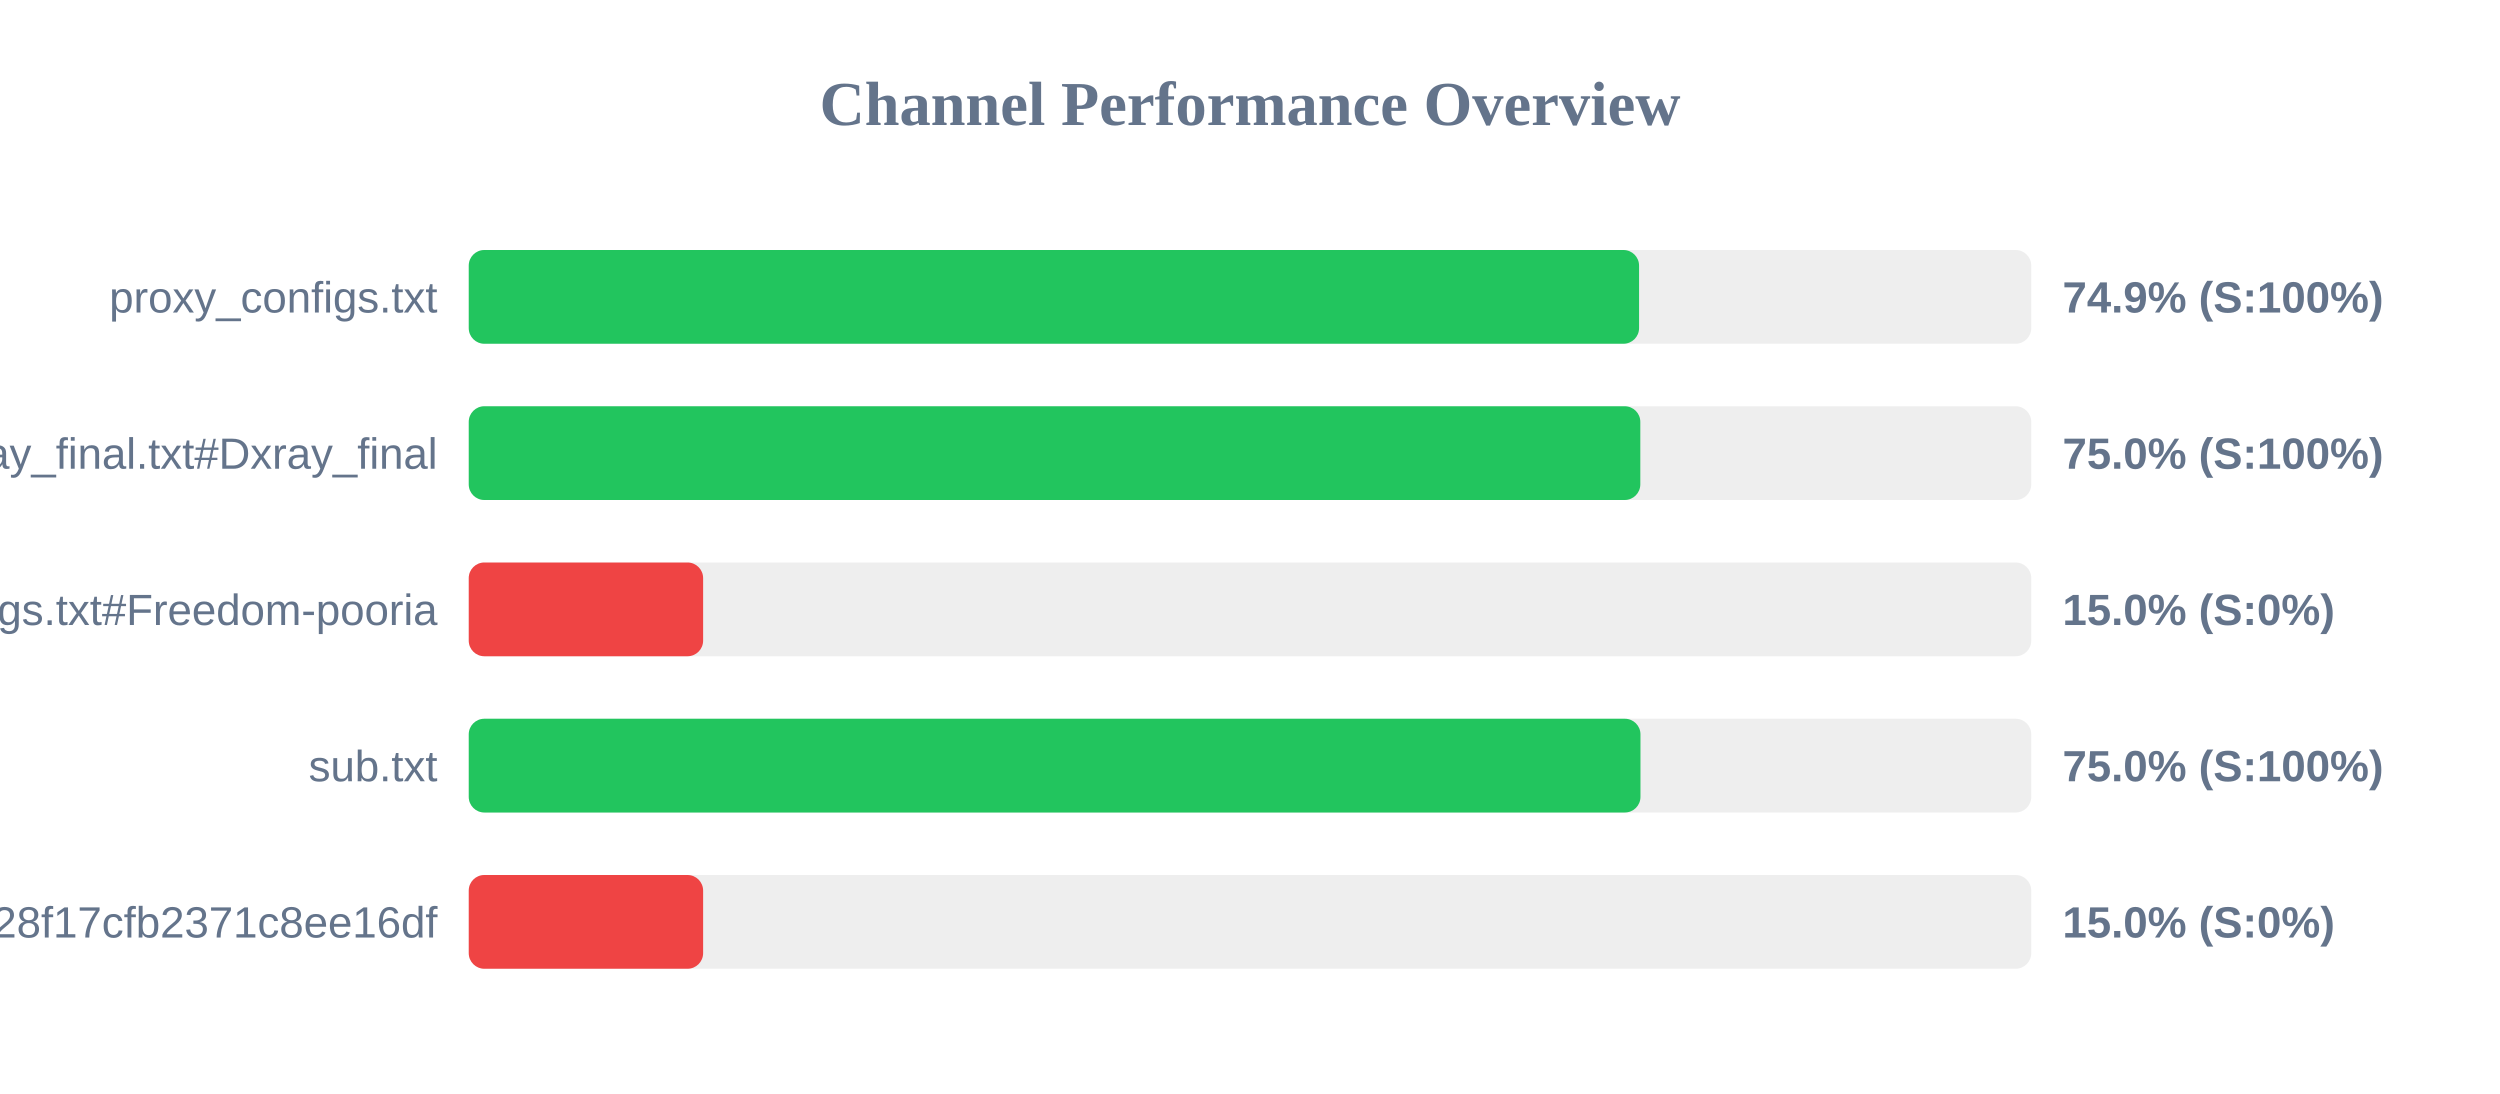
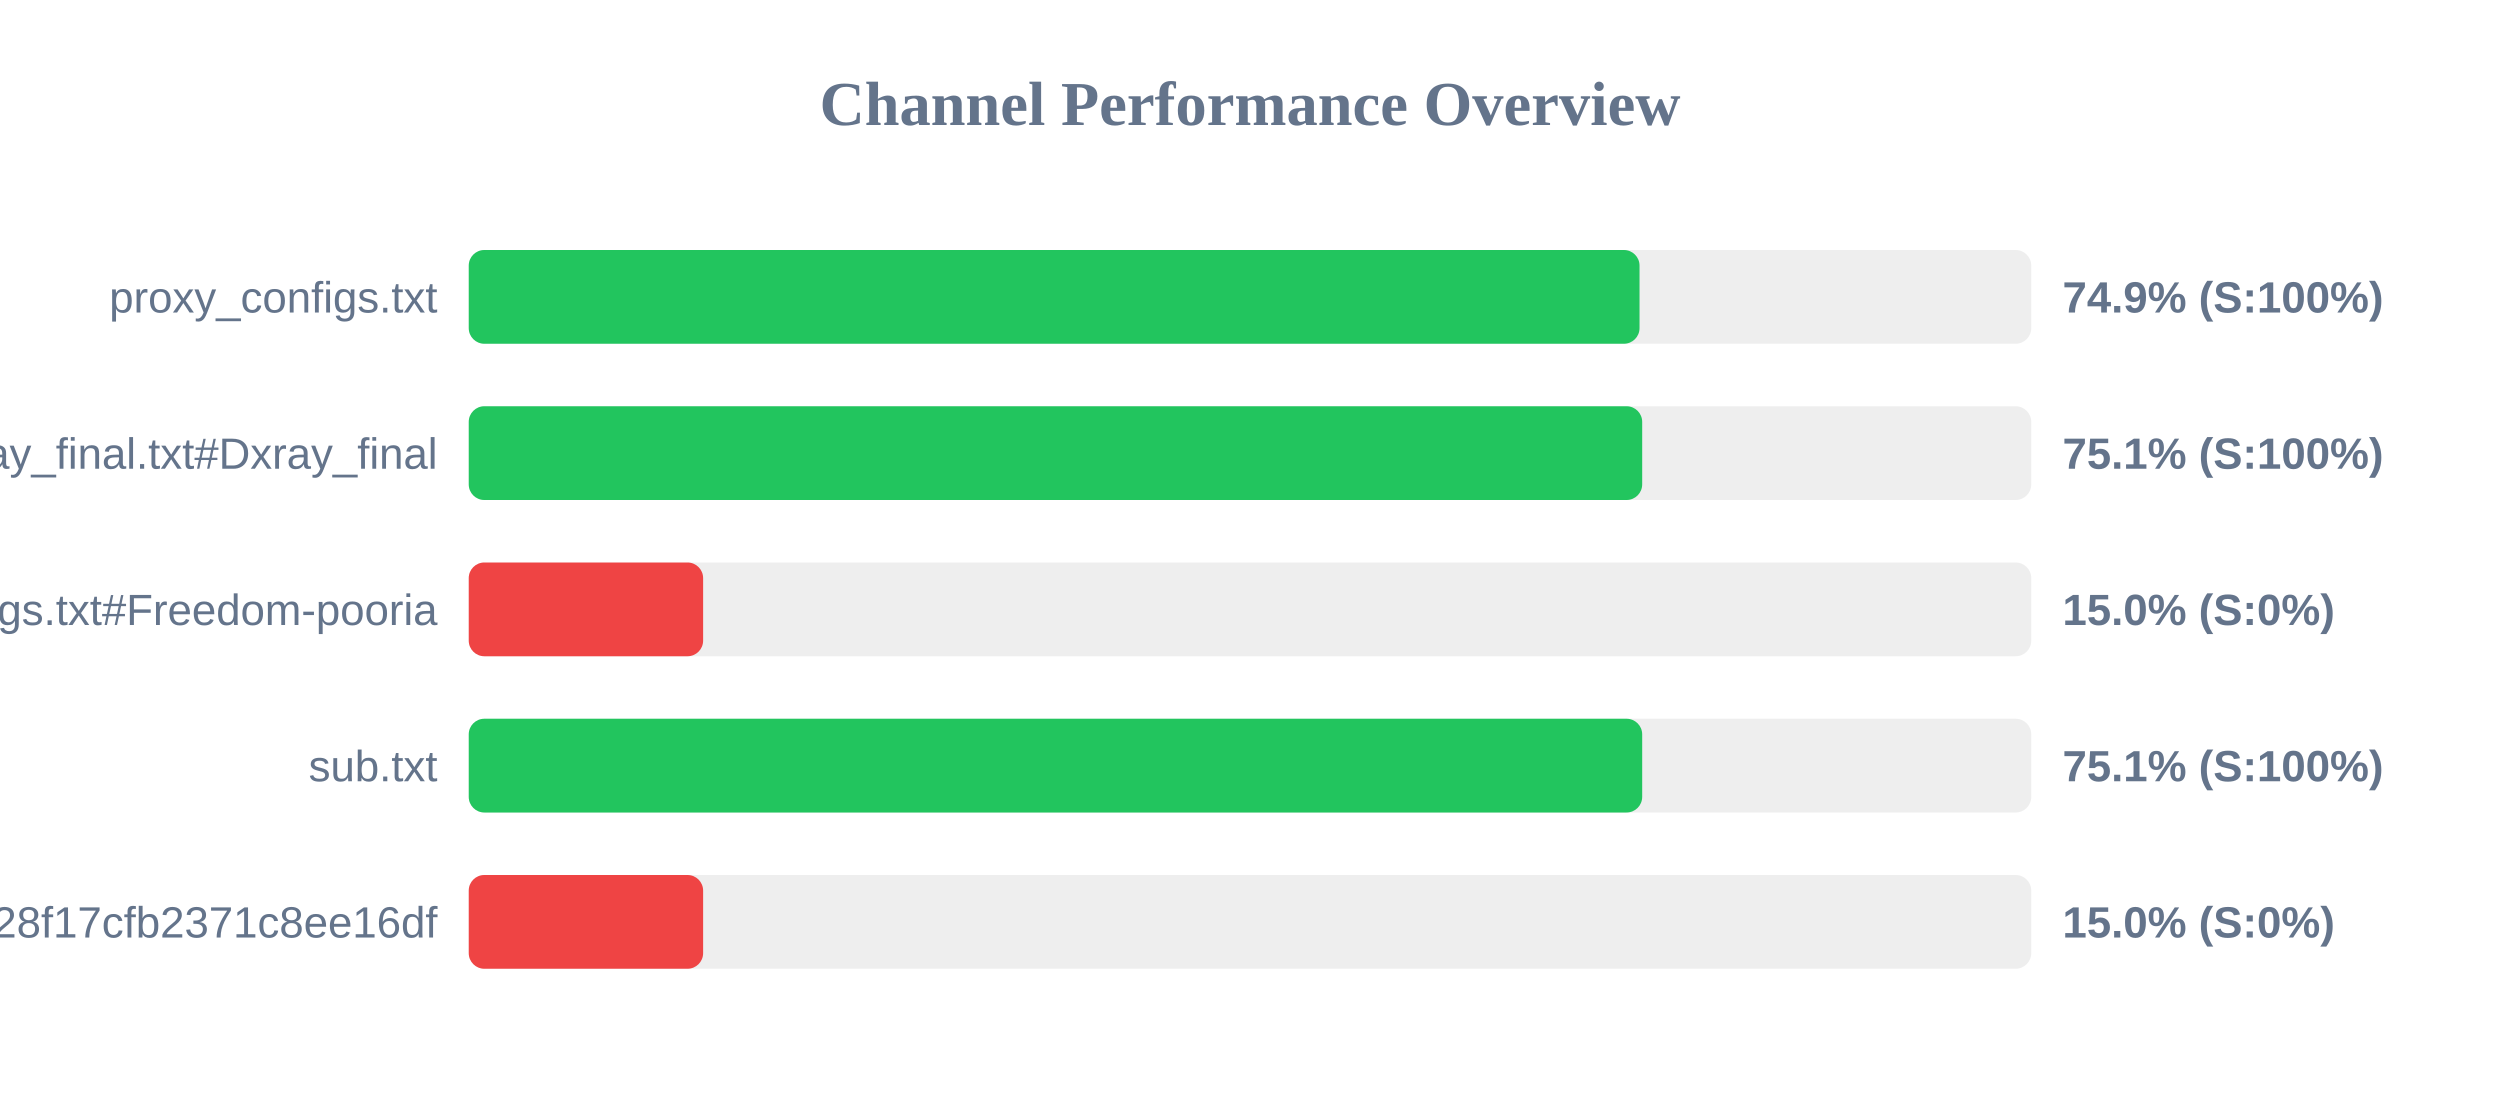
<svg xmlns="http://www.w3.org/2000/svg" width="800" height="350" version="1.1">
  <style>
        .row { font: 14px Arial; fill: #64748b; }
        .score { font: bold 14px Arial; fill: #64748b; }
    </style>
  <text x="400" y="40" text-anchor="middle" font-size="20px" font-weight="bold" fill="#64748b">Channel Performance Overview</text>
  <rect x="150" y="80" width="500" height="30" fill="#eee" rx="5" />
-   <rect x="150" y="80" width="374.5" height="30" fill="#22c55e" rx="5" />
+   <rect x="150" y="80" width="374.65" height="30" fill="#22c55e" rx="5" />
  <text x="140" y="100" text-anchor="end" class="row">proxy_configs.txt</text>
  <text x="660" y="100" text-anchor="start" class="score">74.9% (S:100%)</text>
  <rect x="150" y="130" width="500" height="30" fill="#eee" rx="5" />
-   <rect x="150" y="130" width="374.9" height="30" fill="#22c55e" rx="5" />
+   <rect x="150" y="130" width="375.5" height="30" fill="#22c55e" rx="5" />
  <text x="140" y="150" text-anchor="end" class="row">xray_final.txt#Dxray_final</text>
-   <text x="660" y="150" text-anchor="start" class="score">75.0% (S:100%)</text>
+   <text x="660" y="150" text-anchor="start" class="score">75.1% (S:100%)</text>
  <rect x="150" y="180" width="500" height="30" fill="#eee" rx="5" />
  <rect x="150" y="180" width="75.0" height="30" fill="#ef4444" rx="5" />
  <text x="140" y="200" text-anchor="end" class="row">v2ray_configs.txt#Freedom-pooria</text>
  <text x="660" y="200" text-anchor="start" class="score">15.0% (S:0%)</text>
  <rect x="150" y="230" width="500" height="30" fill="#eee" rx="5" />
-   <rect x="150" y="230" width="374.95" height="30" fill="#22c55e" rx="5" />
+   <rect x="150" y="230" width="375.5" height="30" fill="#22c55e" rx="5" />
  <text x="140" y="250" text-anchor="end" class="row">sub.txt</text>
-   <text x="660" y="250" text-anchor="start" class="score">75.0% (S:100%)</text>
+   <text x="660" y="250" text-anchor="start" class="score">75.1% (S:100%)</text>
  <rect x="150" y="280" width="500" height="30" fill="#eee" rx="5" />
  <rect x="150" y="280" width="75.0" height="30" fill="#ef4444" rx="5" />
  <text x="140" y="300" text-anchor="end" class="row">?token=fedfed7b41b828f17cfb2371c8ee16df</text>
  <text x="660" y="300" text-anchor="start" class="score">15.0% (S:0%)</text>
</svg>
